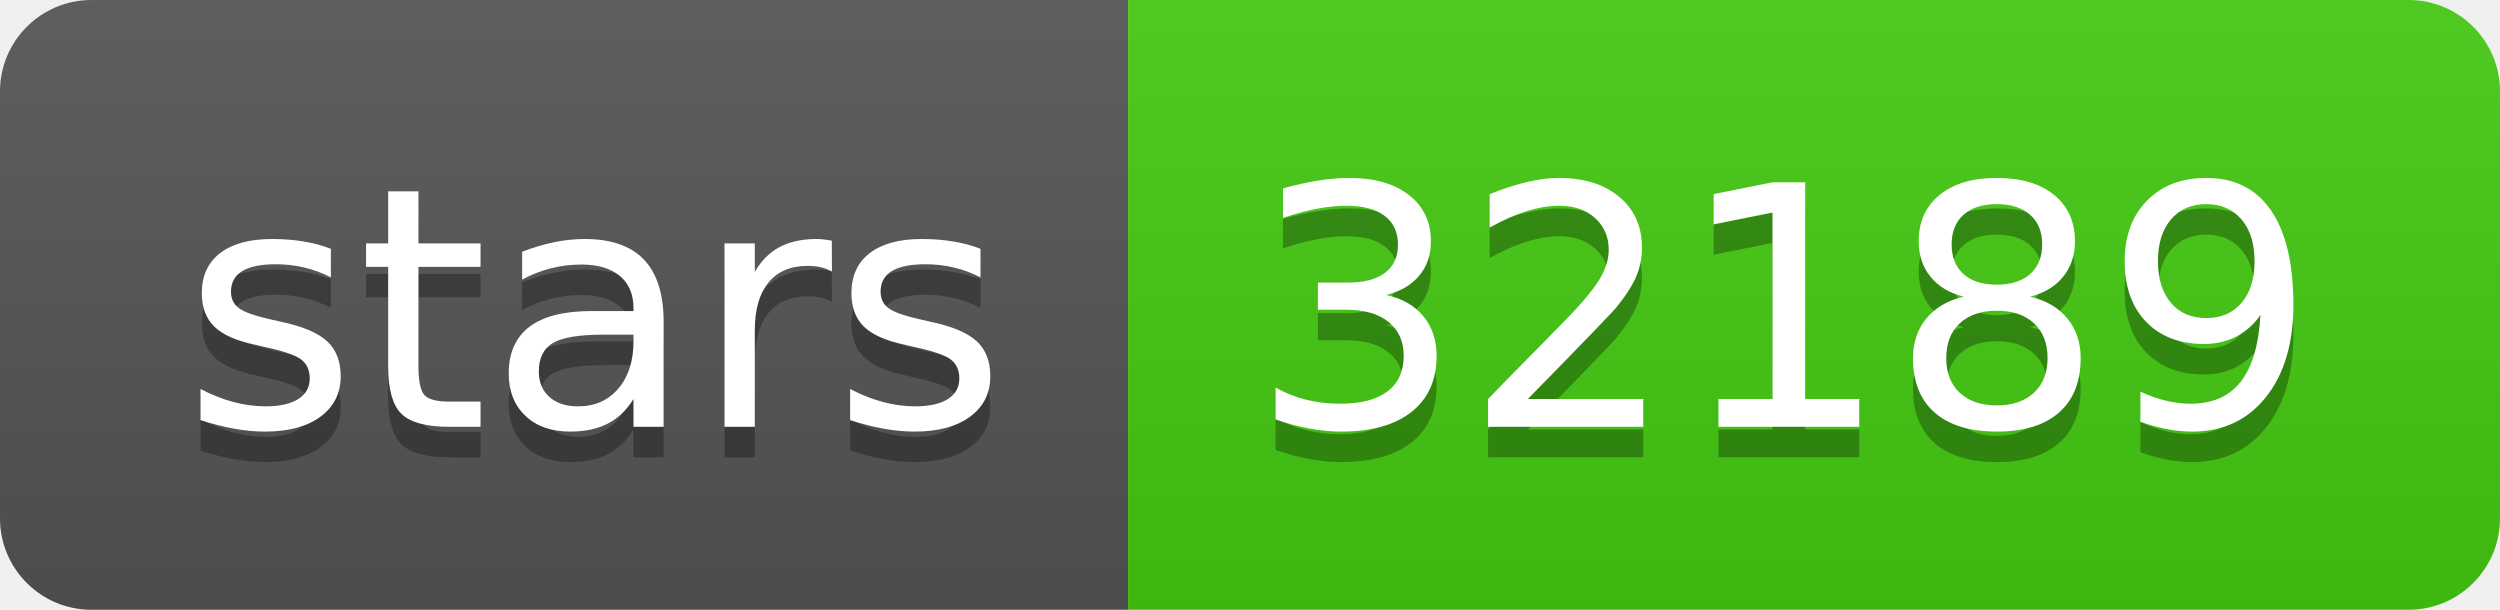
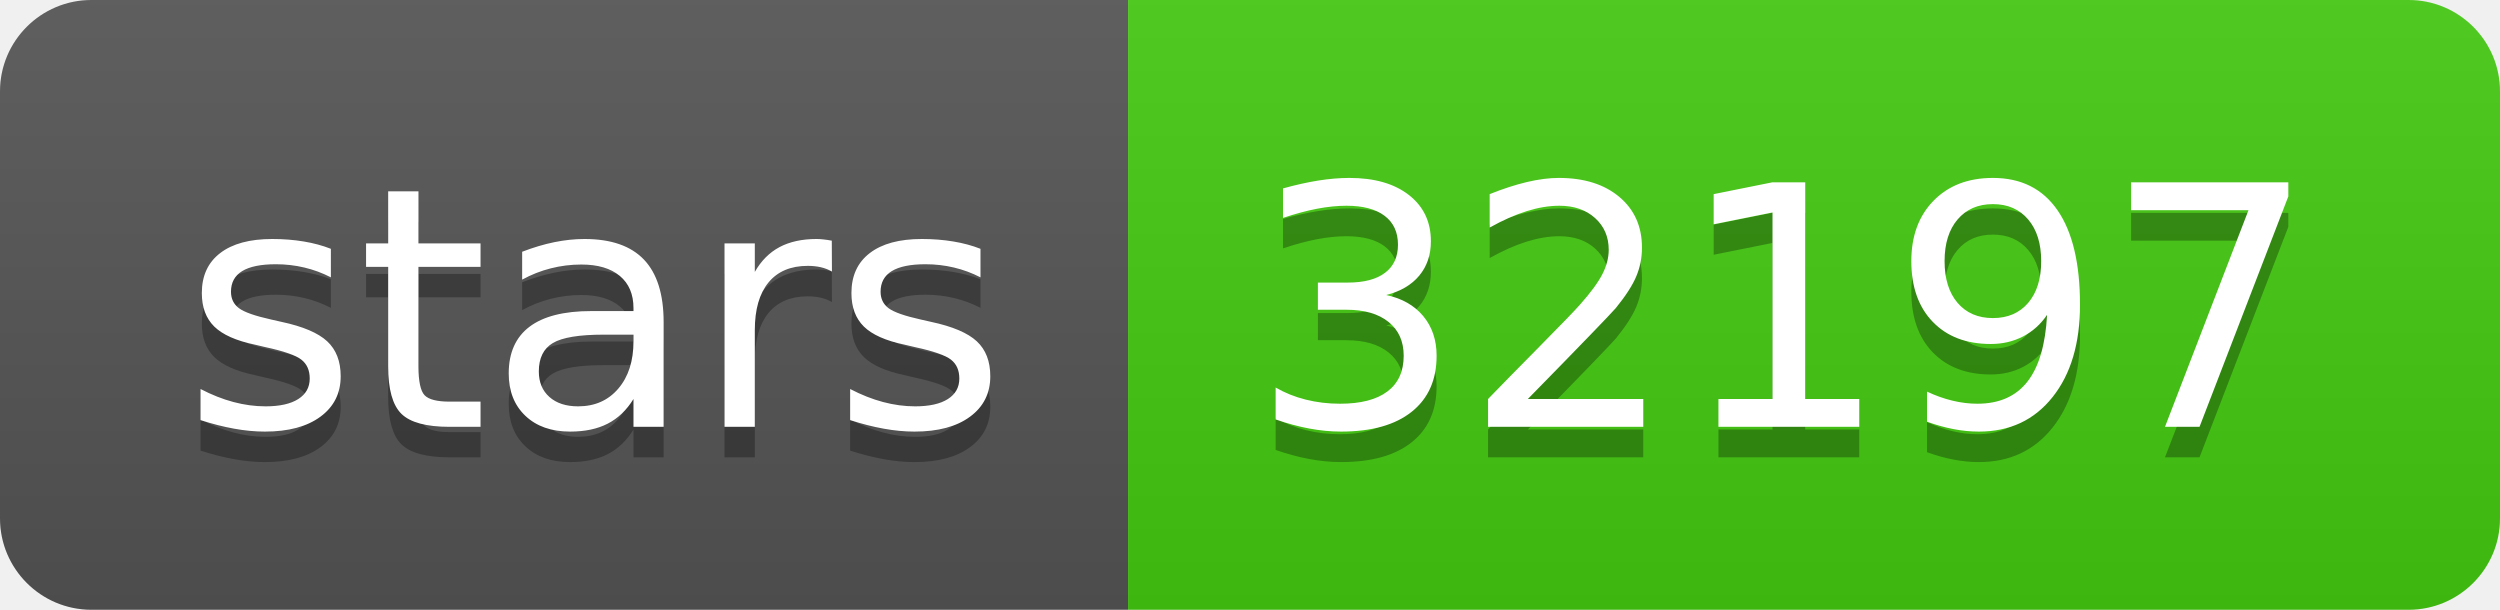
- <svg xmlns="http://www.w3.org/2000/svg" width="82" height="20" role="img" aria-label="stars: 32189">
+ <svg xmlns="http://www.w3.org/2000/svg" width="82" height="20" role="img" aria-label="stars: 32197">
  <linearGradient id="s" x2="0" y2="100%">
    <stop offset="0" stop-color="#bbb" stop-opacity=".1" />
    <stop offset="1" stop-opacity=".1" />
  </linearGradient>
  <clipPath id="r">
    <rect width="82" height="20" rx="3" fill="#fff" />
  </clipPath>
  <g clip-path="url(#r)">
    <rect width="37" height="20" fill="#555" />
    <rect x="37" width="45" height="20" fill="#4c1" />
    <rect width="82" height="20" fill="url(#s)" />
  </g>
  <g fill="#fff" text-anchor="middle" font-family="Verdana,Geneva,DejaVu Sans,sans-serif" text-rendering="geometricPrecision" font-size="110">
    <text aria-hidden="true" x="195" y="150" fill="#010101" fill-opacity=".3" transform="scale(.1)" textLength="270">stars</text>
    <text x="195" y="140" transform="scale(.1)" fill="#fff" textLength="270">stars</text>
-     <text aria-hidden="true" x="585" y="150" fill="#010101" fill-opacity=".3" transform="scale(.1)" textLength="350">32189</text>
-     <text x="585" y="140" transform="scale(.1)" fill="#fff" textLength="350">32189</text>
+     <text aria-hidden="true" x="585" y="150" fill="#010101" fill-opacity=".3" transform="scale(.1)" textLength="350">32197</text>
+     <text x="585" y="140" transform="scale(.1)" fill="#fff" textLength="350">32197</text>
  </g>
</svg>
